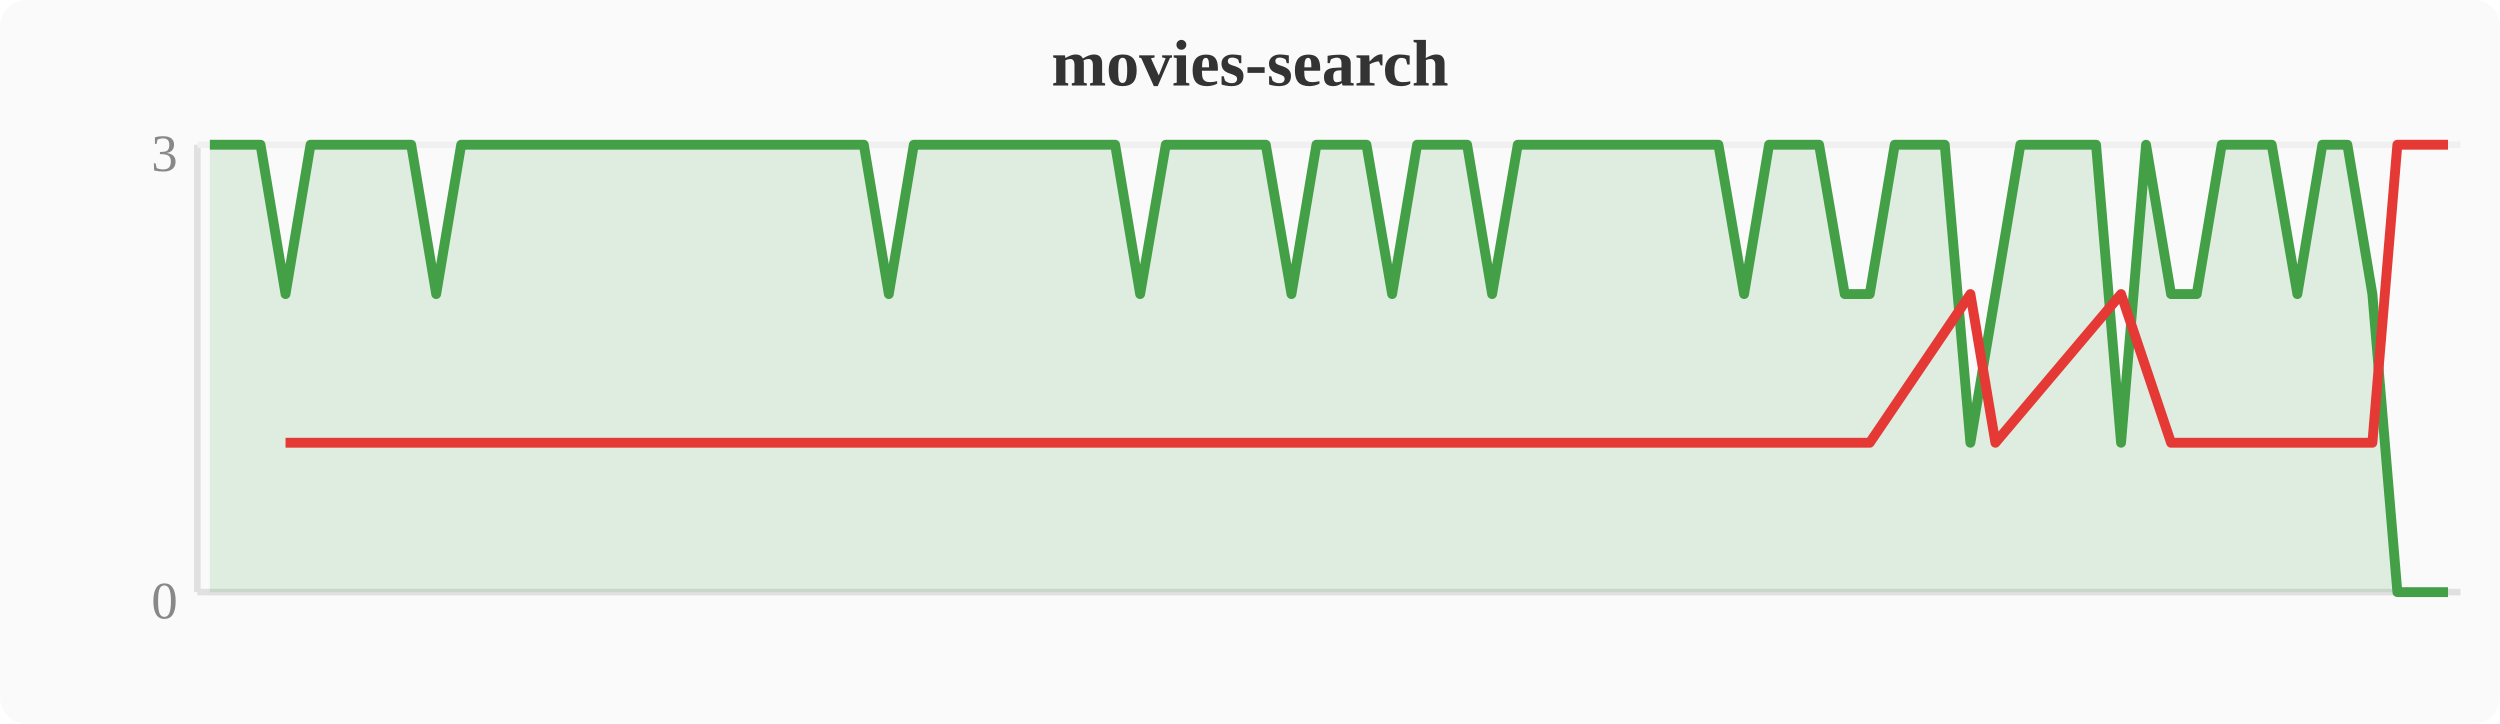
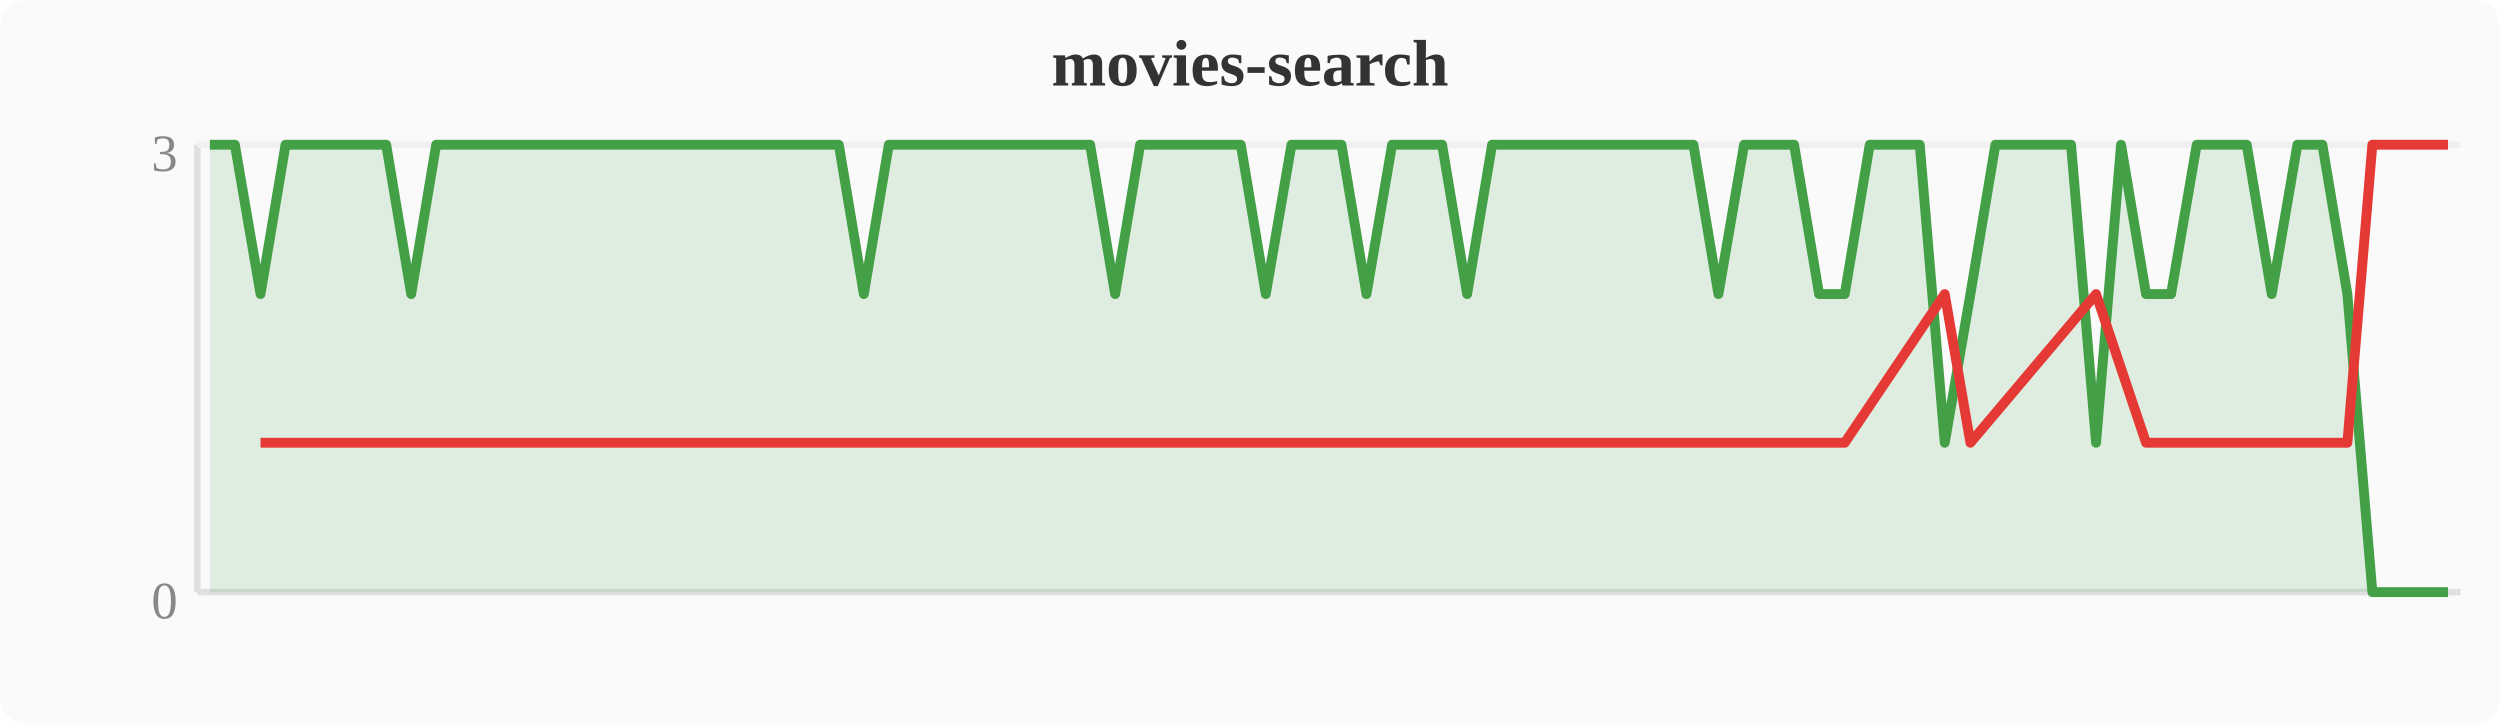
<svg xmlns="http://www.w3.org/2000/svg" width="380" height="110" viewBox="0 0 380 110">
  <rect width="380" height="110" fill="#fafafa" rx="4" />
  <text x="190" y="13" text-anchor="middle" font-size="10" font-weight="bold" fill="#333">movies-search</text>
  <line x1="30" y1="22" x2="30" y2="90" stroke="#e0e0e0" stroke-width="1" />
  <line x1="30" y1="90" x2="374" y2="90" stroke="#e0e0e0" stroke-width="1" />
  <line x1="30" y1="22" x2="374" y2="22" stroke="#f0f0f0" stroke-width="1" />
  <text x="27" y="94" text-anchor="end" font-size="8" fill="#888">0</text>
  <text x="27" y="26" text-anchor="end" font-size="8" fill="#888">3</text>
-   <polygon points="31.9,22.0 35.7,22.0 39.6,22.0 43.4,44.7 47.2,22.0 51.0,22.0 54.8,22.0 58.7,22.0 62.5,22.0 66.3,44.7 70.1,22.0 74.0,22.0 77.8,22.0 81.6,22.0 85.4,22.0 89.2,22.0 93.1,22.0 96.9,22.0 100.7,22.0 104.5,22.0 108.4,22.0 112.2,22.0 116.0,22.0 119.8,22.0 123.6,22.0 127.5,22.0 131.3,22.0 135.1,44.7 138.9,22.0 142.8,22.0 146.6,22.0 150.4,22.0 154.2,22.0 158.0,22.0 161.9,22.0 165.7,22.0 169.5,22.0 173.3,44.7 177.2,22.0 181.0,22.0 184.8,22.0 188.6,22.0 192.4,22.0 196.3,44.7 200.1,22.0 203.9,22.0 207.7,22.0 211.6,44.7 215.4,22.0 219.2,22.0 223.0,22.0 226.8,44.7 230.7,22.0 234.5,22.0 238.3,22.0 242.1,22.0 246.0,22.0 249.8,22.0 253.6,22.0 257.4,22.0 261.2,22.0 265.1,44.7 268.9,22.0 272.7,22.0 276.5,22.0 280.4,44.7 284.2,44.7 288.0,22.0 291.8,22.0 295.6,22.0 299.5,67.3 303.3,44.7 307.1,22.0 310.9,22.0 314.8,22.0 318.6,22.0 322.4,67.3 326.2,22.0 330.0,44.7 333.9,44.7 337.7,22.0 341.5,22.0 345.3,22.0 349.2,44.7 353.0,22.0 356.8,22.0 360.6,44.7 364.4,90.0 368.3,90.0 372.1,90.0 372.1,90 31.9,90" fill="#43a047" opacity="0.15" />
-   <polyline points="31.9,22.0 35.7,22.0 39.6,22.0 43.4,44.7 47.2,22.0 51.0,22.0 54.8,22.0 58.7,22.0 62.5,22.0 66.3,44.7 70.1,22.0 74.0,22.0 77.8,22.0 81.6,22.0 85.4,22.0 89.2,22.0 93.1,22.0 96.9,22.0 100.7,22.0 104.5,22.0 108.4,22.0 112.2,22.0 116.0,22.0 119.8,22.0 123.6,22.0 127.5,22.0 131.3,22.0 135.1,44.7 138.9,22.0 142.8,22.0 146.6,22.0 150.4,22.0 154.2,22.0 158.0,22.0 161.9,22.0 165.7,22.0 169.5,22.0 173.3,44.7 177.2,22.0 181.0,22.0 184.8,22.0 188.6,22.0 192.4,22.0 196.3,44.7 200.1,22.0 203.9,22.0 207.7,22.0 211.6,44.7 215.4,22.0 219.2,22.0 223.0,22.0 226.8,44.7 230.7,22.0 234.5,22.0 238.3,22.0 242.1,22.0 246.0,22.0 249.8,22.0 253.6,22.0 257.4,22.0 261.2,22.0 265.1,44.7 268.9,22.0 272.7,22.0 276.5,22.0 280.4,44.7 284.2,44.7 288.0,22.0 291.8,22.0 295.6,22.0 299.5,67.3 303.3,44.7 307.1,22.0 310.9,22.0 314.8,22.0 318.6,22.0 322.4,67.3 326.2,22.0 330.0,44.7 333.9,44.7 337.7,22.0 341.5,22.0 345.3,22.0 349.2,44.7 353.0,22.0 356.8,22.0 360.6,44.7 364.4,90.0 368.3,90.0 372.1,90.0" fill="none" stroke="#43a047" stroke-width="1.5" stroke-linejoin="round" />
-   <polyline points="43.4,67.3 66.3,67.3 135.1,67.3 173.3,67.3 196.3,67.3 211.6,67.3 226.8,67.3 265.1,67.3 280.4,67.3 284.2,67.3 299.5,44.7 303.3,67.3 322.4,44.7 330.0,67.3 333.9,67.3 349.2,67.3 360.6,67.3 364.4,22.0 368.3,22.0 372.1,22.0" fill="none" stroke="#e53935" stroke-width="1.5" stroke-linejoin="round" />
+   <polygon points="31.9,22.0 35.7,22.0 39.6,44.7 43.4,22.0 47.2,22.0 51.0,22.0 54.8,22.0 58.7,22.0 62.5,44.7 66.3,22.0 70.1,22.0 74.0,22.0 77.8,22.0 81.6,22.0 85.4,22.0 89.2,22.0 93.1,22.0 96.9,22.0 100.7,22.0 104.5,22.0 108.4,22.0 112.2,22.0 116.0,22.0 119.8,22.0 123.6,22.0 127.5,22.0 131.3,44.7 135.1,22.0 138.9,22.0 142.8,22.0 146.6,22.0 150.4,22.0 154.2,22.0 158.0,22.0 161.9,22.0 165.7,22.0 169.5,44.7 173.3,22.0 177.2,22.0 181.0,22.0 184.8,22.0 188.6,22.0 192.4,44.7 196.3,22.0 200.1,22.0 203.9,22.0 207.7,44.7 211.6,22.0 215.4,22.0 219.2,22.0 223.0,44.7 226.8,22.0 230.7,22.0 234.5,22.0 238.3,22.0 242.1,22.0 246.0,22.0 249.8,22.0 253.6,22.0 257.4,22.0 261.2,44.7 265.1,22.0 268.9,22.0 272.7,22.0 276.5,44.7 280.4,44.7 284.2,22.0 288.0,22.0 291.8,22.0 295.6,67.3 299.5,44.7 303.3,22.0 307.1,22.0 310.9,22.0 314.8,22.0 318.6,67.3 322.4,22.0 326.2,44.7 330.0,44.7 333.9,22.0 337.7,22.0 341.5,22.0 345.3,44.7 349.2,22.0 353.0,22.0 356.8,44.7 360.6,90.0 364.4,90.0 368.3,90.0 372.1,90.0 372.1,90 31.9,90" fill="#43a047" opacity="0.15" />
+   <polyline points="31.9,22.0 35.7,22.0 39.6,44.7 43.4,22.0 47.2,22.0 51.0,22.0 54.8,22.0 58.7,22.0 62.5,44.7 66.3,22.0 70.1,22.0 74.0,22.0 77.8,22.0 81.6,22.0 85.4,22.0 89.2,22.0 93.1,22.0 96.9,22.0 100.7,22.0 104.5,22.0 108.4,22.0 112.2,22.0 116.0,22.0 119.8,22.0 123.6,22.0 127.5,22.0 131.3,44.7 135.1,22.0 138.9,22.0 142.8,22.0 146.6,22.0 150.4,22.0 154.2,22.0 158.0,22.0 161.9,22.0 165.7,22.0 169.5,44.7 173.3,22.0 177.2,22.0 181.0,22.0 184.8,22.0 188.6,22.0 192.4,44.7 196.3,22.0 200.1,22.0 203.9,22.0 207.7,44.7 211.6,22.0 215.4,22.0 219.2,22.0 223.0,44.7 226.8,22.0 230.7,22.0 234.5,22.0 238.3,22.0 242.1,22.0 246.0,22.0 249.8,22.0 253.6,22.0 257.4,22.0 261.2,44.7 265.1,22.0 268.9,22.0 272.7,22.0 276.5,44.7 280.4,44.7 284.2,22.0 288.0,22.0 291.8,22.0 295.6,67.3 299.5,44.7 303.3,22.0 307.1,22.0 310.9,22.0 314.8,22.0 318.6,67.3 322.4,22.0 326.2,44.7 330.0,44.7 333.9,22.0 337.7,22.0 341.5,22.0 345.3,44.7 349.2,22.0 353.0,22.0 356.8,44.7 360.6,90.0 364.4,90.0 368.3,90.0 372.1,90.0" fill="none" stroke="#43a047" stroke-width="1.5" stroke-linejoin="round" />
+   <polyline points="39.6,67.3 62.5,67.3 131.3,67.3 169.5,67.3 192.4,67.3 207.7,67.3 223.0,67.3 261.2,67.3 276.5,67.3 280.4,67.3 295.6,44.7 299.5,67.3 318.6,44.7 326.2,67.3 330.0,67.3 345.3,67.3 356.8,67.3 360.6,22.0 364.4,22.0 368.3,22.0 372.1,22.0" fill="none" stroke="#e53935" stroke-width="1.5" stroke-linejoin="round" />
</svg>
